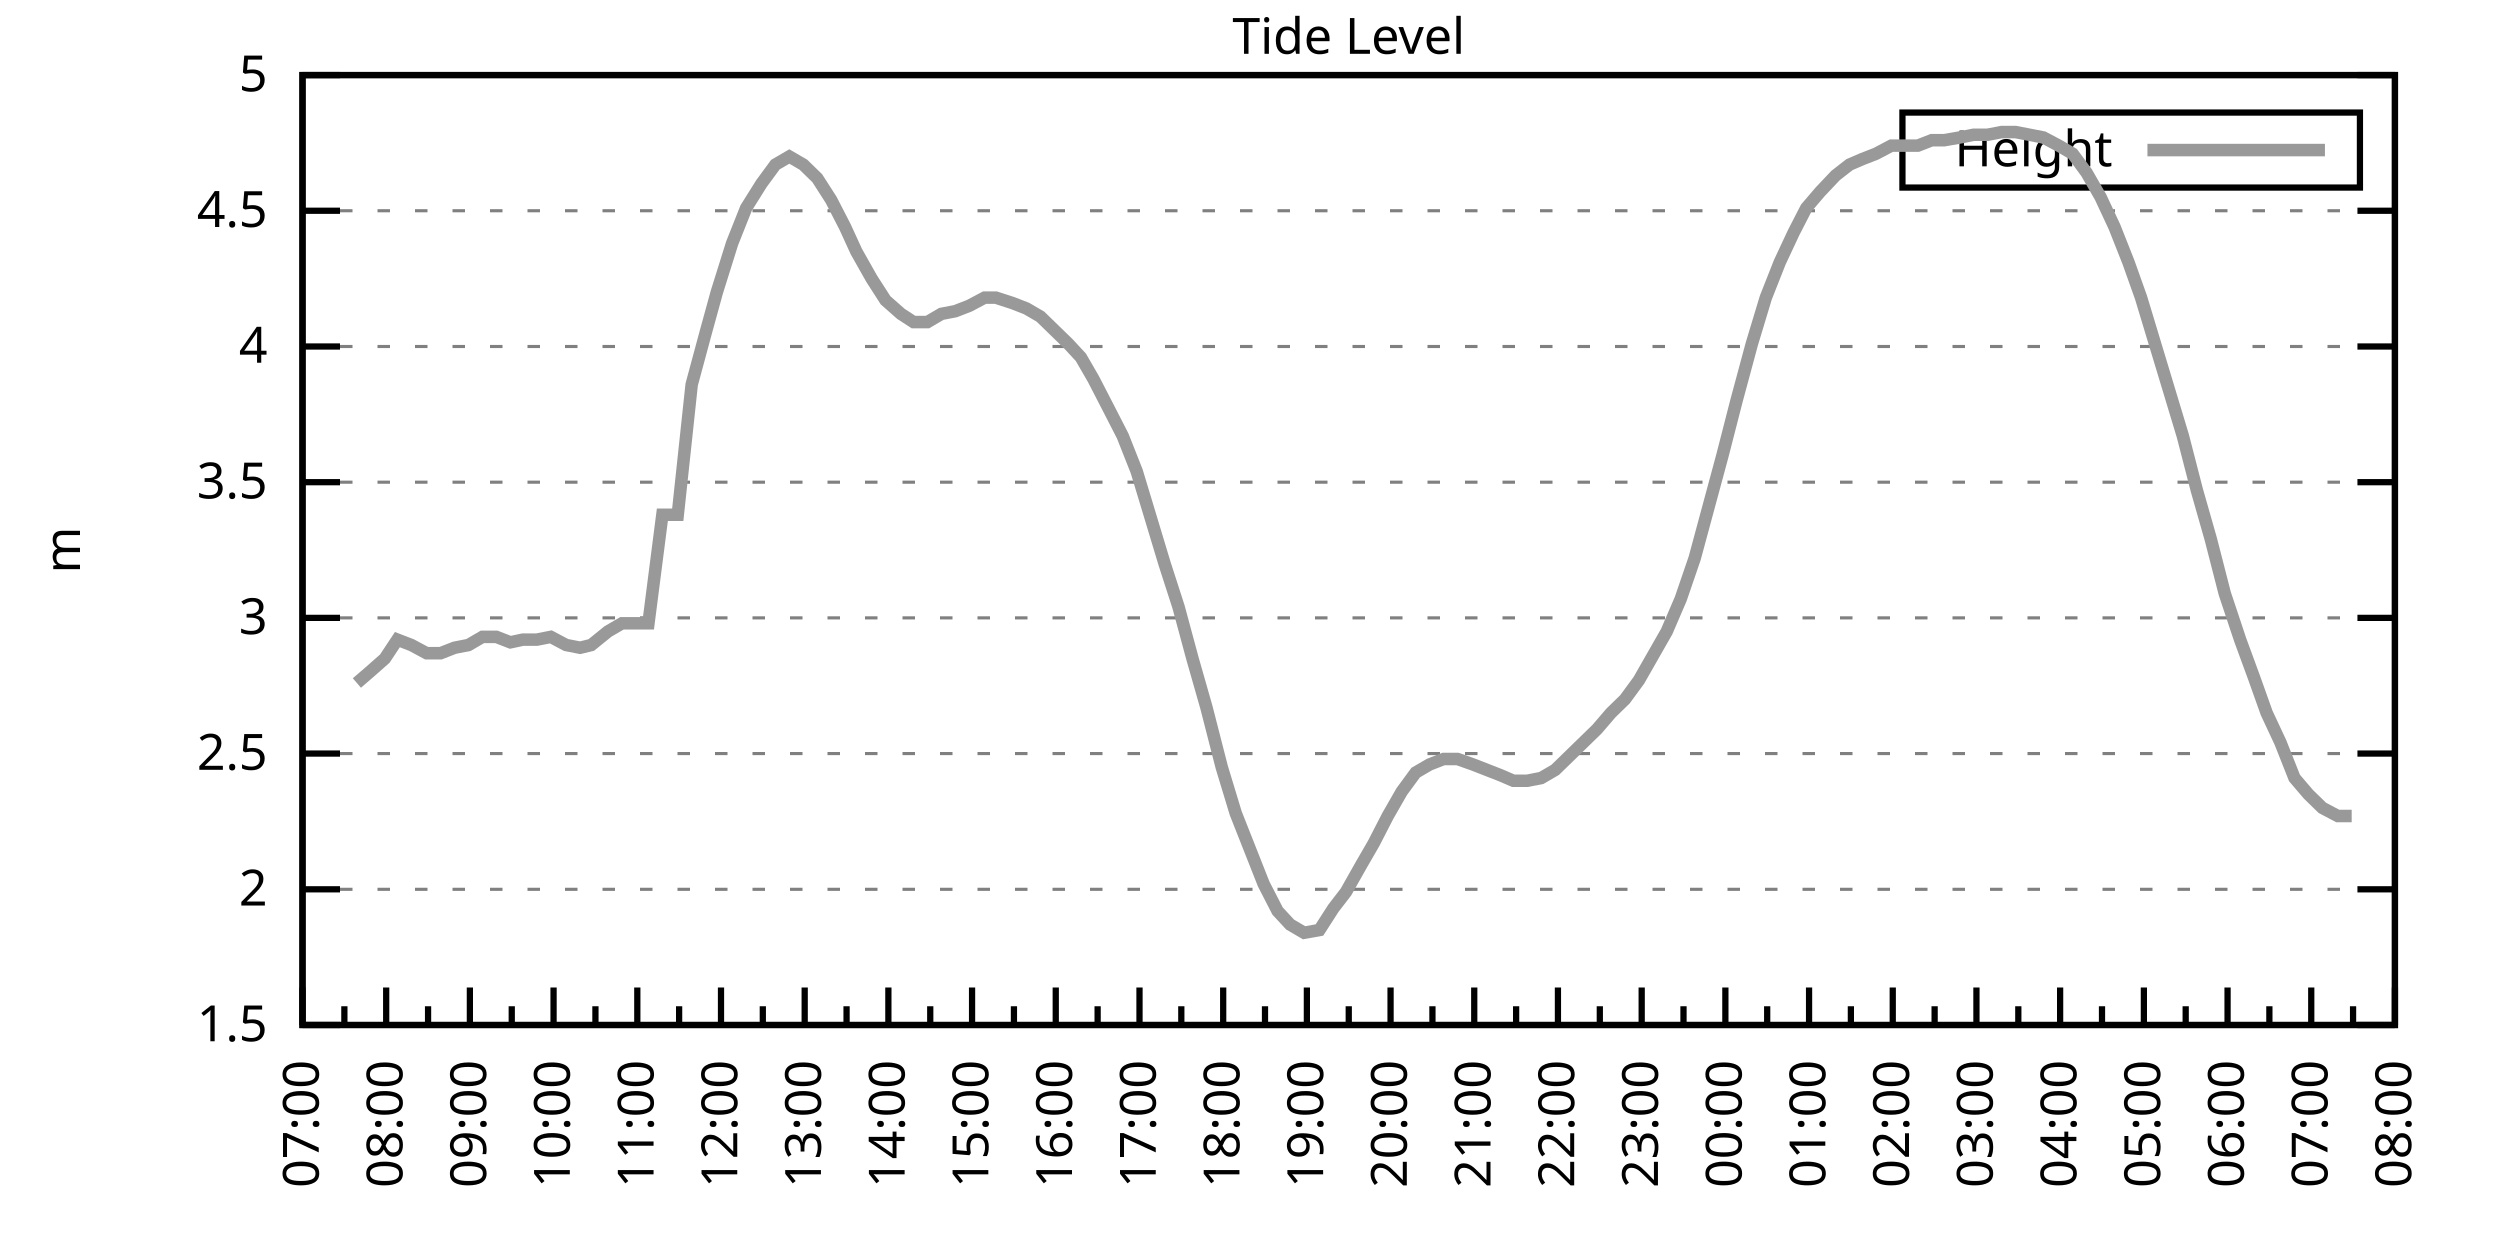
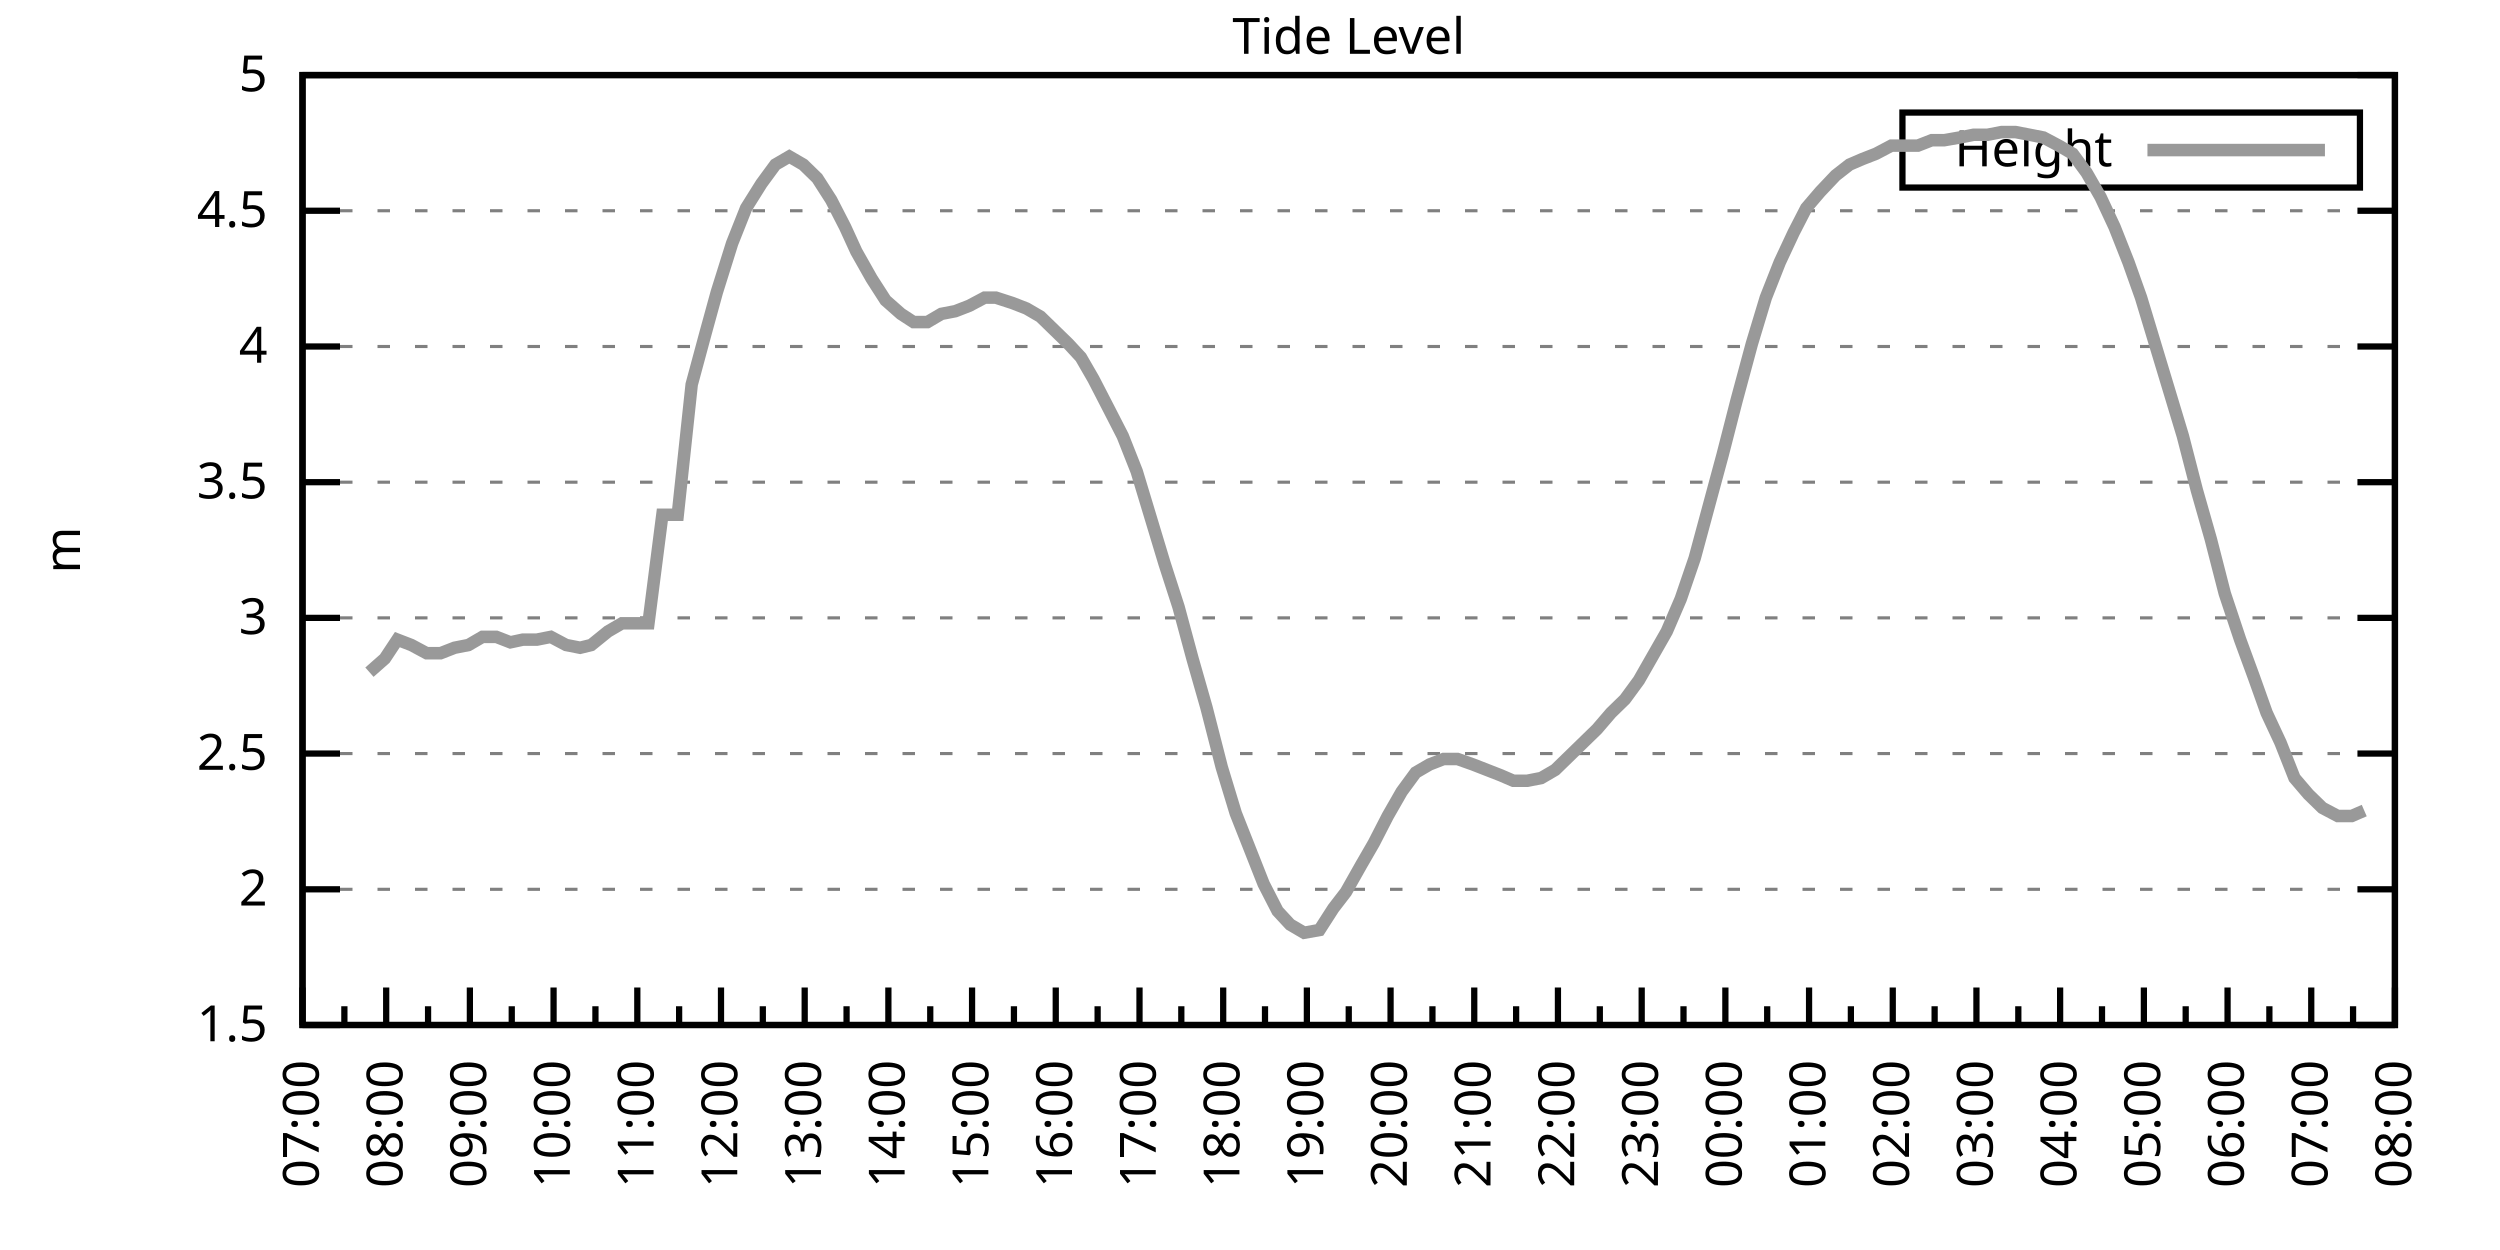
<svg xmlns="http://www.w3.org/2000/svg" xmlns:xlink="http://www.w3.org/1999/xlink" width="400" height="200" viewBox="0 0 400 200">
  <g id="gnuplot_canvas">
    <rect x="0" y="0" width="400" height="200" fill="none" />
    <defs>
      <circle id="gpDot" r="0.5" stroke-width="0.5" stroke="currentColor" />
      <path id="gpPt0" stroke-width="0.333" stroke="currentColor" d="M-1,0 h2 M0,-1 v2" />
      <path id="gpPt1" stroke-width="0.333" stroke="currentColor" d="M-1,-1 L1,1 M1,-1 L-1,1" />
      <path id="gpPt2" stroke-width="0.333" stroke="currentColor" d="M-1,0 L1,0 M0,-1 L0,1 M-1,-1 L1,1 M-1,1 L1,-1" />
      <rect id="gpPt3" stroke-width="0.333" stroke="currentColor" x="-1" y="-1" width="2" height="2" />
      <rect id="gpPt4" stroke-width="0.333" stroke="currentColor" fill="currentColor" x="-1" y="-1" width="2" height="2" />
      <circle id="gpPt5" stroke-width="0.333" stroke="currentColor" cx="0" cy="0" r="1" />
      <use xlink:href="#gpPt5" id="gpPt6" fill="currentColor" stroke="none" />
      <path id="gpPt7" stroke-width="0.333" stroke="currentColor" d="M0,-1.33 L-1.33,0.67 L1.33,0.67 z" />
      <use xlink:href="#gpPt7" id="gpPt8" fill="currentColor" stroke="none" />
      <use xlink:href="#gpPt7" id="gpPt9" stroke="currentColor" transform="rotate(180)" />
      <use xlink:href="#gpPt9" id="gpPt10" fill="currentColor" stroke="none" />
      <use xlink:href="#gpPt3" id="gpPt11" stroke="currentColor" transform="rotate(45)" />
      <use xlink:href="#gpPt11" id="gpPt12" fill="currentColor" stroke="none" />
      <path id="gpPt13" stroke-width="0.333" stroke="currentColor" d="M0,1.330 L1.265,0.411 L0.782,-1.067 L-0.782,-1.076 L-1.265,0.411 z" />
      <use xlink:href="#gpPt13" id="gpPt14" fill="currentColor" stroke="none" />
      <filter id="textbox" filterUnits="objectBoundingBox" x="0" y="0" height="1" width="1">
        <feFlood flood-color="white" flood-opacity="1" result="bgnd" />
        <feComposite in="SourceGraphic" in2="bgnd" operator="atop" />
      </filter>
      <filter id="greybox" filterUnits="objectBoundingBox" x="0" y="0" height="1" width="1">
        <feFlood flood-color="lightgrey" flood-opacity="1" result="grey" />
        <feComposite in="SourceGraphic" in2="grey" operator="atop" />
      </filter>
    </defs>
    <g fill="none" color="white" stroke="currentColor" stroke-width="1.00" stroke-linecap="butt" stroke-linejoin="miter">
</g>
    <g fill="none" color="black" stroke="currentColor" stroke-width="1.00" stroke-linecap="butt" stroke-linejoin="miter">
      <g stroke="none" shape-rendering="crispEdges">
        <polygon fill="rgb(255, 255, 255)" points="48.40,164.00 383.18,164.00 383.18,12.02 48.40,12.02 " />
      </g>
    </g>
    <g fill="none" color="black" stroke="currentColor" stroke-width="1.00" stroke-linecap="butt" stroke-linejoin="miter">
</g>
    <g fill="none" color="black" stroke="black" stroke-width="0.50" stroke-linecap="butt" stroke-linejoin="miter">
</g>
    <g fill="none" color="gray" stroke="currentColor" stroke-width="0.50" stroke-linecap="butt" stroke-linejoin="miter">
      <path stroke="gray" stroke-dasharray="2,4" class="gridline" d="M48.40,164.00 L383.19,164.00  " />
    </g>
    <g fill="none" color="gray" stroke="gray" stroke-width="1.00" stroke-linecap="butt" stroke-linejoin="miter">
</g>
    <g fill="none" color="black" stroke="currentColor" stroke-width="1.00" stroke-linecap="butt" stroke-linejoin="miter">
      <path stroke="black" d="M48.40,164.00 L54.40,164.00 M383.19,164.00 L377.19,164.00  " />
      <g transform="translate(42.80,166.60)" stroke="none" fill="black" font-family="Sans" font-size="8.00" text-anchor="end">
        <text>
          <tspan font-family="Sans"> 1.5</tspan>
        </text>
      </g>
    </g>
    <g fill="none" color="black" stroke="currentColor" stroke-width="1.00" stroke-linecap="butt" stroke-linejoin="miter">
</g>
    <g fill="none" color="black" stroke="black" stroke-width="0.50" stroke-linecap="butt" stroke-linejoin="miter">
</g>
    <g fill="none" color="gray" stroke="currentColor" stroke-width="0.50" stroke-linecap="butt" stroke-linejoin="miter">
      <path stroke="gray" stroke-dasharray="2,4" class="gridline" d="M48.40,142.29 L383.19,142.29  " />
    </g>
    <g fill="none" color="gray" stroke="gray" stroke-width="1.00" stroke-linecap="butt" stroke-linejoin="miter">
</g>
    <g fill="none" color="black" stroke="currentColor" stroke-width="1.00" stroke-linecap="butt" stroke-linejoin="miter">
      <path stroke="black" d="M48.40,142.29 L54.40,142.29 M383.19,142.29 L377.19,142.29  " />
      <g transform="translate(42.80,144.89)" stroke="none" fill="black" font-family="Sans" font-size="8.00" text-anchor="end">
        <text>
          <tspan font-family="Sans"> 2</tspan>
        </text>
      </g>
    </g>
    <g fill="none" color="black" stroke="currentColor" stroke-width="1.00" stroke-linecap="butt" stroke-linejoin="miter">
</g>
    <g fill="none" color="black" stroke="black" stroke-width="0.50" stroke-linecap="butt" stroke-linejoin="miter">
</g>
    <g fill="none" color="gray" stroke="currentColor" stroke-width="0.50" stroke-linecap="butt" stroke-linejoin="miter">
      <path stroke="gray" stroke-dasharray="2,4" class="gridline" d="M48.40,120.57 L383.19,120.57  " />
    </g>
    <g fill="none" color="gray" stroke="gray" stroke-width="1.00" stroke-linecap="butt" stroke-linejoin="miter">
</g>
    <g fill="none" color="black" stroke="currentColor" stroke-width="1.00" stroke-linecap="butt" stroke-linejoin="miter">
      <path stroke="black" d="M48.40,120.57 L54.40,120.57 M383.19,120.57 L377.19,120.57  " />
      <g transform="translate(42.80,123.17)" stroke="none" fill="black" font-family="Sans" font-size="8.00" text-anchor="end">
        <text>
          <tspan font-family="Sans"> 2.5</tspan>
        </text>
      </g>
    </g>
    <g fill="none" color="black" stroke="currentColor" stroke-width="1.00" stroke-linecap="butt" stroke-linejoin="miter">
</g>
    <g fill="none" color="black" stroke="black" stroke-width="0.50" stroke-linecap="butt" stroke-linejoin="miter">
</g>
    <g fill="none" color="gray" stroke="currentColor" stroke-width="0.50" stroke-linecap="butt" stroke-linejoin="miter">
      <path stroke="gray" stroke-dasharray="2,4" class="gridline" d="M48.40,98.86 L383.19,98.86  " />
    </g>
    <g fill="none" color="gray" stroke="gray" stroke-width="1.00" stroke-linecap="butt" stroke-linejoin="miter">
</g>
    <g fill="none" color="black" stroke="currentColor" stroke-width="1.00" stroke-linecap="butt" stroke-linejoin="miter">
      <path stroke="black" d="M48.40,98.86 L54.40,98.86 M383.19,98.86 L377.19,98.86  " />
      <g transform="translate(42.80,101.46)" stroke="none" fill="black" font-family="Sans" font-size="8.00" text-anchor="end">
        <text>
          <tspan font-family="Sans"> 3</tspan>
        </text>
      </g>
    </g>
    <g fill="none" color="black" stroke="currentColor" stroke-width="1.00" stroke-linecap="butt" stroke-linejoin="miter">
</g>
    <g fill="none" color="black" stroke="black" stroke-width="0.50" stroke-linecap="butt" stroke-linejoin="miter">
</g>
    <g fill="none" color="gray" stroke="currentColor" stroke-width="0.50" stroke-linecap="butt" stroke-linejoin="miter">
      <path stroke="gray" stroke-dasharray="2,4" class="gridline" d="M48.40,77.15 L383.19,77.15  " />
    </g>
    <g fill="none" color="gray" stroke="gray" stroke-width="1.00" stroke-linecap="butt" stroke-linejoin="miter">
</g>
    <g fill="none" color="black" stroke="currentColor" stroke-width="1.00" stroke-linecap="butt" stroke-linejoin="miter">
      <path stroke="black" d="M48.40,77.15 L54.40,77.15 M383.19,77.15 L377.19,77.15  " />
      <g transform="translate(42.80,79.75)" stroke="none" fill="black" font-family="Sans" font-size="8.00" text-anchor="end">
        <text>
          <tspan font-family="Sans"> 3.5</tspan>
        </text>
      </g>
    </g>
    <g fill="none" color="black" stroke="currentColor" stroke-width="1.00" stroke-linecap="butt" stroke-linejoin="miter">
</g>
    <g fill="none" color="black" stroke="black" stroke-width="0.50" stroke-linecap="butt" stroke-linejoin="miter">
</g>
    <g fill="none" color="gray" stroke="currentColor" stroke-width="0.50" stroke-linecap="butt" stroke-linejoin="miter">
      <path stroke="gray" stroke-dasharray="2,4" class="gridline" d="M48.40,55.44 L383.19,55.44  " />
    </g>
    <g fill="none" color="gray" stroke="gray" stroke-width="1.00" stroke-linecap="butt" stroke-linejoin="miter">
</g>
    <g fill="none" color="black" stroke="currentColor" stroke-width="1.00" stroke-linecap="butt" stroke-linejoin="miter">
      <path stroke="black" d="M48.40,55.44 L54.40,55.44 M383.19,55.44 L377.19,55.44  " />
      <g transform="translate(42.80,58.04)" stroke="none" fill="black" font-family="Sans" font-size="8.00" text-anchor="end">
        <text>
          <tspan font-family="Sans"> 4</tspan>
        </text>
      </g>
    </g>
    <g fill="none" color="black" stroke="currentColor" stroke-width="1.00" stroke-linecap="butt" stroke-linejoin="miter">
</g>
    <g fill="none" color="black" stroke="black" stroke-width="0.50" stroke-linecap="butt" stroke-linejoin="miter">
</g>
    <g fill="none" color="gray" stroke="currentColor" stroke-width="0.50" stroke-linecap="butt" stroke-linejoin="miter">
      <path stroke="gray" stroke-dasharray="2,4" class="gridline" d="M48.40,33.72 L383.19,33.72  " />
    </g>
    <g fill="none" color="gray" stroke="gray" stroke-width="1.00" stroke-linecap="butt" stroke-linejoin="miter">
</g>
    <g fill="none" color="black" stroke="currentColor" stroke-width="1.00" stroke-linecap="butt" stroke-linejoin="miter">
      <path stroke="black" d="M48.40,33.72 L54.40,33.72 M383.19,33.72 L377.19,33.72  " />
      <g transform="translate(42.80,36.32)" stroke="none" fill="black" font-family="Sans" font-size="8.00" text-anchor="end">
        <text>
          <tspan font-family="Sans"> 4.5</tspan>
        </text>
      </g>
    </g>
    <g fill="none" color="black" stroke="currentColor" stroke-width="1.00" stroke-linecap="butt" stroke-linejoin="miter">
</g>
    <g fill="none" color="black" stroke="black" stroke-width="0.50" stroke-linecap="butt" stroke-linejoin="miter">
</g>
    <g fill="none" color="gray" stroke="currentColor" stroke-width="0.50" stroke-linecap="butt" stroke-linejoin="miter">
      <path stroke="gray" stroke-dasharray="2,4" class="gridline" d="M48.40,12.01 L383.19,12.01  " />
    </g>
    <g fill="none" color="gray" stroke="gray" stroke-width="1.00" stroke-linecap="butt" stroke-linejoin="miter">
</g>
    <g fill="none" color="black" stroke="currentColor" stroke-width="1.00" stroke-linecap="butt" stroke-linejoin="miter">
      <path stroke="black" d="M48.40,12.01 L54.40,12.01 M383.19,12.01 L377.19,12.01  " />
      <g transform="translate(42.80,14.61)" stroke="none" fill="black" font-family="Sans" font-size="8.00" text-anchor="end">
        <text>
          <tspan font-family="Sans"> 5</tspan>
        </text>
      </g>
    </g>
    <g fill="none" color="black" stroke="currentColor" stroke-width="1.00" stroke-linecap="butt" stroke-linejoin="miter">
      <path stroke="black" d="M48.40,164.00 L48.40,158.00  " />
      <g transform="translate(51.00,169.60) rotate(270)" stroke="none" fill="black" font-family="Sans" font-size="8.00" text-anchor="end">
        <text>
          <tspan font-family="Sans">07:00</tspan>
        </text>
      </g>
    </g>
    <g fill="none" color="black" stroke="currentColor" stroke-width="1.00" stroke-linecap="butt" stroke-linejoin="miter">
      <path stroke="black" d="M55.10,164.00 L55.10,161.00 M61.79,164.00 L61.79,158.00  " />
      <g transform="translate(64.39,169.60) rotate(270)" stroke="none" fill="black" font-family="Sans" font-size="8.00" text-anchor="end">
        <text>
          <tspan font-family="Sans">08:00</tspan>
        </text>
      </g>
    </g>
    <g fill="none" color="black" stroke="currentColor" stroke-width="1.00" stroke-linecap="butt" stroke-linejoin="miter">
      <path stroke="black" d="M68.49,164.00 L68.49,161.00 M75.18,164.00 L75.18,158.00  " />
      <g transform="translate(77.78,169.60) rotate(270)" stroke="none" fill="black" font-family="Sans" font-size="8.00" text-anchor="end">
        <text>
          <tspan font-family="Sans">09:00</tspan>
        </text>
      </g>
    </g>
    <g fill="none" color="black" stroke="currentColor" stroke-width="1.00" stroke-linecap="butt" stroke-linejoin="miter">
      <path stroke="black" d="M81.88,164.00 L81.88,161.00 M88.57,164.00 L88.57,158.00  " />
      <g transform="translate(91.17,169.60) rotate(270)" stroke="none" fill="black" font-family="Sans" font-size="8.00" text-anchor="end">
        <text>
          <tspan font-family="Sans">10:00</tspan>
        </text>
      </g>
    </g>
    <g fill="none" color="black" stroke="currentColor" stroke-width="1.00" stroke-linecap="butt" stroke-linejoin="miter">
      <path stroke="black" d="M95.27,164.00 L95.27,161.00 M101.97,164.00 L101.97,158.00  " />
      <g transform="translate(104.57,169.60) rotate(270)" stroke="none" fill="black" font-family="Sans" font-size="8.00" text-anchor="end">
        <text>
          <tspan font-family="Sans">11:00</tspan>
        </text>
      </g>
    </g>
    <g fill="none" color="black" stroke="currentColor" stroke-width="1.00" stroke-linecap="butt" stroke-linejoin="miter">
      <path stroke="black" d="M108.66,164.00 L108.66,161.00 M115.36,164.00 L115.36,158.00  " />
      <g transform="translate(117.96,169.60) rotate(270)" stroke="none" fill="black" font-family="Sans" font-size="8.00" text-anchor="end">
        <text>
          <tspan font-family="Sans">12:00</tspan>
        </text>
      </g>
    </g>
    <g fill="none" color="black" stroke="currentColor" stroke-width="1.00" stroke-linecap="butt" stroke-linejoin="miter">
      <path stroke="black" d="M122.05,164.00 L122.05,161.00 M128.75,164.00 L128.75,158.00  " />
      <g transform="translate(131.35,169.60) rotate(270)" stroke="none" fill="black" font-family="Sans" font-size="8.00" text-anchor="end">
        <text>
          <tspan font-family="Sans">13:00</tspan>
        </text>
      </g>
    </g>
    <g fill="none" color="black" stroke="currentColor" stroke-width="1.00" stroke-linecap="butt" stroke-linejoin="miter">
      <path stroke="black" d="M135.45,164.00 L135.45,161.00 M142.14,164.00 L142.14,158.00  " />
      <g transform="translate(144.74,169.60) rotate(270)" stroke="none" fill="black" font-family="Sans" font-size="8.00" text-anchor="end">
        <text>
          <tspan font-family="Sans">14:00</tspan>
        </text>
      </g>
    </g>
    <g fill="none" color="black" stroke="currentColor" stroke-width="1.00" stroke-linecap="butt" stroke-linejoin="miter">
      <path stroke="black" d="M148.84,164.00 L148.84,161.00 M155.53,164.00 L155.53,158.00  " />
      <g transform="translate(158.13,169.60) rotate(270)" stroke="none" fill="black" font-family="Sans" font-size="8.00" text-anchor="end">
        <text>
          <tspan font-family="Sans">15:00</tspan>
        </text>
      </g>
    </g>
    <g fill="none" color="black" stroke="currentColor" stroke-width="1.00" stroke-linecap="butt" stroke-linejoin="miter">
      <path stroke="black" d="M162.23,164.00 L162.23,161.00 M168.92,164.00 L168.92,158.00  " />
      <g transform="translate(171.52,169.60) rotate(270)" stroke="none" fill="black" font-family="Sans" font-size="8.00" text-anchor="end">
        <text>
          <tspan font-family="Sans">16:00</tspan>
        </text>
      </g>
    </g>
    <g fill="none" color="black" stroke="currentColor" stroke-width="1.00" stroke-linecap="butt" stroke-linejoin="miter">
      <path stroke="black" d="M175.62,164.00 L175.62,161.00 M182.32,164.00 L182.32,158.00  " />
      <g transform="translate(184.92,169.60) rotate(270)" stroke="none" fill="black" font-family="Sans" font-size="8.00" text-anchor="end">
        <text>
          <tspan font-family="Sans">17:00</tspan>
        </text>
      </g>
    </g>
    <g fill="none" color="black" stroke="currentColor" stroke-width="1.00" stroke-linecap="butt" stroke-linejoin="miter">
      <path stroke="black" d="M189.01,164.00 L189.01,161.00 M195.71,164.00 L195.71,158.00  " />
      <g transform="translate(198.31,169.60) rotate(270)" stroke="none" fill="black" font-family="Sans" font-size="8.00" text-anchor="end">
        <text>
          <tspan font-family="Sans">18:00</tspan>
        </text>
      </g>
    </g>
    <g fill="none" color="black" stroke="currentColor" stroke-width="1.00" stroke-linecap="butt" stroke-linejoin="miter">
      <path stroke="black" d="M202.40,164.00 L202.40,161.00 M209.10,164.00 L209.10,158.00  " />
      <g transform="translate(211.70,169.60) rotate(270)" stroke="none" fill="black" font-family="Sans" font-size="8.00" text-anchor="end">
        <text>
          <tspan font-family="Sans">19:00</tspan>
        </text>
      </g>
    </g>
    <g fill="none" color="black" stroke="currentColor" stroke-width="1.00" stroke-linecap="butt" stroke-linejoin="miter">
      <path stroke="black" d="M215.80,164.00 L215.80,161.00 M222.49,164.00 L222.49,158.00  " />
      <g transform="translate(225.09,169.60) rotate(270)" stroke="none" fill="black" font-family="Sans" font-size="8.00" text-anchor="end">
        <text>
          <tspan font-family="Sans">20:00</tspan>
        </text>
      </g>
    </g>
    <g fill="none" color="black" stroke="currentColor" stroke-width="1.00" stroke-linecap="butt" stroke-linejoin="miter">
      <path stroke="black" d="M229.19,164.00 L229.19,161.00 M235.88,164.00 L235.88,158.00  " />
      <g transform="translate(238.48,169.60) rotate(270)" stroke="none" fill="black" font-family="Sans" font-size="8.00" text-anchor="end">
        <text>
          <tspan font-family="Sans">21:00</tspan>
        </text>
      </g>
    </g>
    <g fill="none" color="black" stroke="currentColor" stroke-width="1.00" stroke-linecap="butt" stroke-linejoin="miter">
      <path stroke="black" d="M242.58,164.00 L242.58,161.00 M249.27,164.00 L249.27,158.00  " />
      <g transform="translate(251.87,169.60) rotate(270)" stroke="none" fill="black" font-family="Sans" font-size="8.00" text-anchor="end">
        <text>
          <tspan font-family="Sans">22:00</tspan>
        </text>
      </g>
    </g>
    <g fill="none" color="black" stroke="currentColor" stroke-width="1.00" stroke-linecap="butt" stroke-linejoin="miter">
      <path stroke="black" d="M255.97,164.00 L255.97,161.00 M262.67,164.00 L262.67,158.00  " />
      <g transform="translate(265.27,169.60) rotate(270)" stroke="none" fill="black" font-family="Sans" font-size="8.00" text-anchor="end">
        <text>
          <tspan font-family="Sans">23:00</tspan>
        </text>
      </g>
    </g>
    <g fill="none" color="black" stroke="currentColor" stroke-width="1.00" stroke-linecap="butt" stroke-linejoin="miter">
      <path stroke="black" d="M269.36,164.00 L269.36,161.00 M276.06,164.00 L276.06,158.00  " />
      <g transform="translate(278.66,169.60) rotate(270)" stroke="none" fill="black" font-family="Sans" font-size="8.00" text-anchor="end">
        <text>
          <tspan font-family="Sans">00:00</tspan>
        </text>
      </g>
    </g>
    <g fill="none" color="black" stroke="currentColor" stroke-width="1.00" stroke-linecap="butt" stroke-linejoin="miter">
      <path stroke="black" d="M282.75,164.00 L282.75,161.00 M289.45,164.00 L289.45,158.00  " />
      <g transform="translate(292.05,169.60) rotate(270)" stroke="none" fill="black" font-family="Sans" font-size="8.00" text-anchor="end">
        <text>
          <tspan font-family="Sans">01:00</tspan>
        </text>
      </g>
    </g>
    <g fill="none" color="black" stroke="currentColor" stroke-width="1.00" stroke-linecap="butt" stroke-linejoin="miter">
      <path stroke="black" d="M296.14,164.00 L296.14,161.00 M302.84,164.00 L302.84,158.00  " />
      <g transform="translate(305.44,169.60) rotate(270)" stroke="none" fill="black" font-family="Sans" font-size="8.00" text-anchor="end">
        <text>
          <tspan font-family="Sans">02:00</tspan>
        </text>
      </g>
    </g>
    <g fill="none" color="black" stroke="currentColor" stroke-width="1.00" stroke-linecap="butt" stroke-linejoin="miter">
      <path stroke="black" d="M309.54,164.00 L309.54,161.00 M316.23,164.00 L316.23,158.00  " />
      <g transform="translate(318.83,169.60) rotate(270)" stroke="none" fill="black" font-family="Sans" font-size="8.00" text-anchor="end">
        <text>
          <tspan font-family="Sans">03:00</tspan>
        </text>
      </g>
    </g>
    <g fill="none" color="black" stroke="currentColor" stroke-width="1.00" stroke-linecap="butt" stroke-linejoin="miter">
      <path stroke="black" d="M322.93,164.00 L322.93,161.00 M329.62,164.00 L329.62,158.00  " />
      <g transform="translate(332.22,169.60) rotate(270)" stroke="none" fill="black" font-family="Sans" font-size="8.00" text-anchor="end">
        <text>
          <tspan font-family="Sans">04:00</tspan>
        </text>
      </g>
    </g>
    <g fill="none" color="black" stroke="currentColor" stroke-width="1.00" stroke-linecap="butt" stroke-linejoin="miter">
      <path stroke="black" d="M336.32,164.00 L336.32,161.00 M343.02,164.00 L343.02,158.00  " />
      <g transform="translate(345.62,169.60) rotate(270)" stroke="none" fill="black" font-family="Sans" font-size="8.00" text-anchor="end">
        <text>
          <tspan font-family="Sans">05:00</tspan>
        </text>
      </g>
    </g>
    <g fill="none" color="black" stroke="currentColor" stroke-width="1.00" stroke-linecap="butt" stroke-linejoin="miter">
      <path stroke="black" d="M349.71,164.00 L349.71,161.00 M356.41,164.00 L356.41,158.00  " />
      <g transform="translate(359.01,169.60) rotate(270)" stroke="none" fill="black" font-family="Sans" font-size="8.00" text-anchor="end">
        <text>
          <tspan font-family="Sans">06:00</tspan>
        </text>
      </g>
    </g>
    <g fill="none" color="black" stroke="currentColor" stroke-width="1.00" stroke-linecap="butt" stroke-linejoin="miter">
      <path stroke="black" d="M363.10,164.00 L363.10,161.00 M369.80,164.00 L369.80,158.00  " />
      <g transform="translate(372.40,169.60) rotate(270)" stroke="none" fill="black" font-family="Sans" font-size="8.00" text-anchor="end">
        <text>
          <tspan font-family="Sans">07:00</tspan>
        </text>
      </g>
    </g>
    <g fill="none" color="black" stroke="currentColor" stroke-width="1.00" stroke-linecap="butt" stroke-linejoin="miter">
      <path stroke="black" d="M376.49,164.00 L376.49,161.00 M383.19,164.00 L383.19,158.00  " />
      <g transform="translate(385.79,169.60) rotate(270)" stroke="none" fill="black" font-family="Sans" font-size="8.00" text-anchor="end">
        <text>
          <tspan font-family="Sans">08:00</tspan>
        </text>
      </g>
    </g>
    <g fill="none" color="black" stroke="currentColor" stroke-width="1.00" stroke-linecap="butt" stroke-linejoin="miter">
</g>
    <g fill="none" color="black" stroke="currentColor" stroke-width="1.00" stroke-linecap="butt" stroke-linejoin="miter">
      <path stroke="black" d="M48.40,12.01 L48.40,164.00 L383.19,164.00 L383.19,12.01 L48.40,12.01 Z  " />
    </g>
    <g fill="none" color="black" stroke="currentColor" stroke-width="1.00" stroke-linecap="butt" stroke-linejoin="miter">
      <g transform="translate(12.80,88.01) rotate(270)" stroke="none" fill="black" font-family="Sans" font-size="8.00" text-anchor="middle">
        <text>
          <tspan font-family="Sans">m</tspan>
        </text>
      </g>
    </g>
    <g fill="none" color="black" stroke="currentColor" stroke-width="1.00" stroke-linecap="butt" stroke-linejoin="miter">
</g>
    <g fill="none" color="black" stroke="currentColor" stroke-width="1.00" stroke-linecap="butt" stroke-linejoin="miter">
      <path stroke="black" d="M304.39,30.01 L304.39,18.01 L377.59,18.01 L377.59,30.01 L304.39,30.01 Z  " />
    </g>
    <g id="Tide_level_plot_1">
      <g fill="none" color="white" stroke="black" stroke-width="2.00" stroke-linecap="butt" stroke-linejoin="miter">
</g>
      <g fill="none" color="black" stroke="currentColor" stroke-width="2.00" stroke-linecap="butt" stroke-linejoin="miter">
        <g transform="translate(337.99,26.61)" stroke="none" fill="black" font-family="Sans" font-size="8.00" text-anchor="end">
          <text>
            <tspan font-family="Sans">Height</tspan>
          </text>
        </g>
      </g>
      <g fill="none" color="black" stroke="currentColor" stroke-width="2.00" stroke-linecap="butt" stroke-linejoin="miter">
-         <path stroke="rgb(153, 153, 153)" d="M343.59,24.01 L371.99,24.01 M57.10,109.28 L59.11,107.55 L61.57,105.38 L63.58,102.34 L65.81,103.20 L68.26,104.51   L70.50,104.51 L72.73,103.64 L74.96,103.20 L77.19,101.90 L79.42,101.90 L81.66,102.77 L83.66,102.34 L85.90,102.34   L88.13,101.90 L90.58,103.20 L92.82,103.64 L94.60,103.20 L97.28,101.03 L99.51,99.73 L101.74,99.73 L103.75,99.73   L105.98,82.36 L108.44,82.36 L110.67,61.52 L112.90,53.26 L114.69,46.75 L117.14,38.93 L119.38,33.29 L121.83,29.38   L124.06,26.34 L126.29,25.04 L128.53,26.34 L130.76,28.51 L132.99,31.99 L135.22,36.33 L137.01,40.24 L139.46,44.58   L141.69,48.05 L144.15,50.22 L146.16,51.53 L148.39,51.53 L150.62,50.22 L152.85,49.79 L155.09,48.92 L157.54,47.62   L159.33,47.62 L162.01,48.49 L164.24,49.36 L166.47,50.66 L168.70,52.83 L170.93,55.00 L172.94,57.17 L174.95,60.65   L177.41,65.42 L179.64,69.77 L181.87,75.41 L184.10,82.79 L186.33,90.18 L188.57,97.12 L190.80,105.38 L193.03,113.19   L195.48,122.75 L197.72,130.13 L199.95,135.77 L202.18,141.42 L204.41,145.76 L206.42,147.93 L208.65,149.24 L211.11,148.80   L213.34,145.33 L215.35,142.72 L217.80,138.38 L219.81,134.90 L222.04,130.56 L224.28,126.65 L226.51,123.61 L228.74,122.31   L230.97,121.44 L233.20,121.44 L235.66,122.31 L237.89,123.18 L240.12,124.05 L242.13,124.92 L244.36,124.92 L246.60,124.48   L248.83,123.18 L251.06,121.01 L253.29,118.84 L255.52,116.67 L257.76,114.06 L259.99,111.89 L262.22,108.85 L264.45,104.94   L266.68,101.03 L268.92,95.82 L271.15,89.31 L273.38,81.06 L275.61,72.81 L277.84,64.12 L280.30,55.00 L282.53,47.62   L284.76,41.97 L286.99,37.20 L289.00,33.29 L291.23,30.68 L293.69,28.08 L295.92,26.34 L297.93,25.47 L300.16,24.60   L302.62,23.30 L304.85,23.30 L306.86,23.30 L309.09,22.43 L311.10,22.43 L313.55,22.00 L315.79,21.56 L318.02,21.56   L320.25,21.13 L322.48,21.13 L324.71,21.56 L326.95,22.00 L329.40,23.30 L331.63,24.60 L333.86,27.64 L336.10,31.55   L338.33,36.33 L340.56,41.97 L342.57,47.62 L344.80,55.00 L347.03,62.38 L349.26,69.77 L351.50,78.45 L353.73,86.27   L355.96,94.95 L358.42,102.34 L360.65,108.42 L362.66,114.06 L364.89,118.84 L367.12,124.48 L369.35,127.09 L371.58,129.26   L374.04,130.56 L376.27,130.56  " />
+         <path stroke="rgb(153, 153, 153)" d="M343.59,24.01 L371.99,24.01 M59.11,107.55 L61.57,105.38 L63.58,102.34 L65.81,103.20 L68.26,104.51 L70.50,104.51   L72.73,103.64 L74.96,103.20 L77.19,101.90 L79.42,101.90 L81.66,102.77 L83.66,102.34 L85.90,102.34 L88.13,101.90   L90.58,103.20 L92.82,103.64 L94.60,103.20 L97.28,101.03 L99.51,99.73 L101.74,99.73 L103.75,99.73 L105.98,82.36   L108.44,82.36 L110.67,61.52 L112.90,53.26 L114.69,46.75 L117.14,38.93 L119.38,33.29 L121.83,29.38 L124.06,26.34   L126.29,25.04 L128.53,26.34 L130.76,28.51 L132.99,31.99 L135.22,36.33 L137.01,40.24 L139.46,44.58 L141.69,48.05   L144.15,50.22 L146.16,51.53 L148.39,51.53 L150.62,50.22 L152.85,49.79 L155.09,48.92 L157.54,47.62 L159.33,47.62   L162.01,48.49 L164.24,49.36 L166.47,50.66 L168.70,52.83 L170.93,55.00 L172.94,57.17 L174.95,60.65 L177.41,65.42   L179.64,69.77 L181.87,75.41 L184.10,82.79 L186.33,90.18 L188.57,97.12 L190.80,105.38 L193.03,113.19 L195.48,122.75   L197.72,130.13 L199.95,135.77 L202.18,141.42 L204.41,145.76 L206.42,147.93 L208.65,149.24 L211.11,148.80 L213.34,145.33   L215.35,142.72 L217.80,138.38 L219.81,134.90 L222.04,130.56 L224.28,126.65 L226.51,123.61 L228.74,122.31 L230.97,121.44   L233.20,121.44 L235.66,122.31 L237.89,123.18 L240.12,124.05 L242.13,124.92 L244.36,124.92 L246.60,124.48 L248.83,123.18   L251.06,121.01 L253.29,118.84 L255.52,116.67 L257.76,114.06 L259.99,111.89 L262.22,108.85 L264.45,104.94 L266.68,101.03   L268.92,95.82 L271.15,89.31 L273.38,81.06 L275.61,72.81 L277.84,64.12 L280.30,55.00 L282.53,47.62 L284.76,41.97   L286.99,37.20 L289.00,33.29 L291.23,30.68 L293.69,28.08 L295.92,26.34 L297.93,25.47 L300.16,24.60 L302.62,23.30   L304.85,23.30 L306.86,23.30 L309.09,22.43 L311.10,22.43 L313.55,22.00 L315.79,21.56 L318.02,21.56 L320.25,21.13   L322.48,21.13 L324.71,21.56 L326.95,22.00 L329.40,23.30 L331.63,24.60 L333.86,27.64 L336.10,31.55 L338.33,36.33   L340.56,41.97 L342.57,47.62 L344.80,55.00 L347.03,62.38 L349.26,69.77 L351.50,78.45 L353.73,86.27 L355.96,94.95   L358.42,102.34 L360.65,108.42 L362.66,114.06 L364.89,118.84 L367.12,124.48 L369.35,127.09 L371.58,129.26 L374.04,130.56   L376.27,130.56 L378.28,129.69  " />
      </g>
    </g>
    <g fill="none" color="black" stroke="currentColor" stroke-width="2.00" stroke-linecap="butt" stroke-linejoin="miter">
</g>
    <g fill="none" color="black" stroke="black" stroke-width="1.00" stroke-linecap="butt" stroke-linejoin="miter">
</g>
    <g fill="none" color="black" stroke="currentColor" stroke-width="1.00" stroke-linecap="butt" stroke-linejoin="miter">
      <path stroke="black" d="M48.40,12.01 L48.40,164.00 L383.19,164.00 L383.19,12.01 L48.40,12.01 Z  " />
    </g>
    <g fill="none" color="black" stroke="currentColor" stroke-width="1.00" stroke-linecap="butt" stroke-linejoin="miter">
      <g transform="translate(215.79,8.61)" stroke="none" fill="black" font-family="Sans" font-size="8.00" text-anchor="middle">
        <text>
          <tspan font-family="Sans">Tide Level</tspan>
        </text>
      </g>
    </g>
    <g fill="none" color="black" stroke="currentColor" stroke-width="1.00" stroke-linecap="butt" stroke-linejoin="miter">
</g>
  </g>
</svg>
